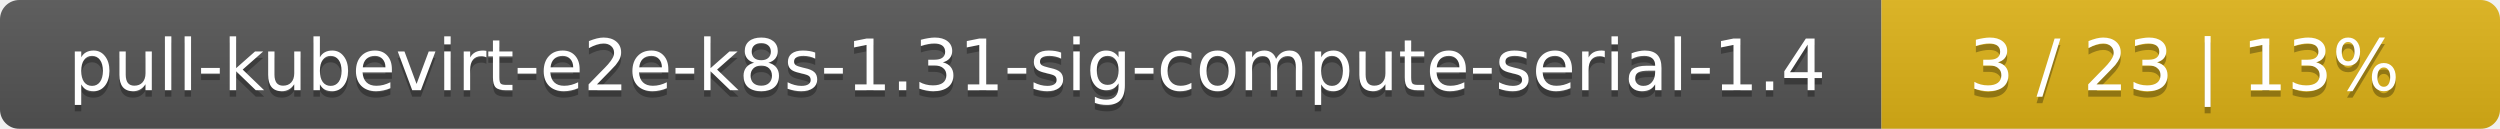
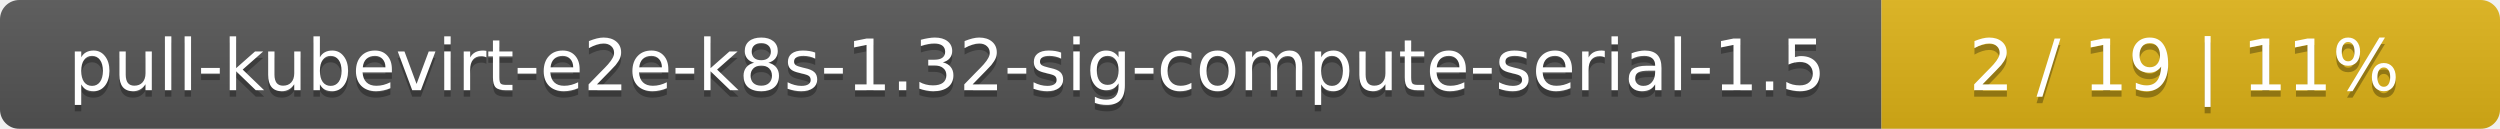
<svg xmlns="http://www.w3.org/2000/svg" width="388" height="20">
  <linearGradient id="smooth" x2="0" y2="100%">
    <stop offset="0" stop-color="#bbb" stop-opacity=".1" />
    <stop offset="1" stop-opacity=".1" />
  </linearGradient>
  <mask id="round">
    <rect width="388" height="20" rx="3" fill="#fff" />
  </mask>
  <g mask="url(#round)">
    <rect width="292" height="20" fill="#555" />
    <rect x="292" width="96" height="20" fill="#dfb317" />
    <rect width="388" height="20" fill="url(#smooth)" />
  </g>
  <g fill="#fff" text-anchor="middle" font-family="DejaVu Sans,Verdana,Geneva,sans-serif" font-size="11">
-     <text x="147" y="15" fill="#010101" fill-opacity=".3">pull-kubevirt-e2e-k8s-1.31-sig-compute-serial-1.4</text>
-     <text x="147" y="14">pull-kubevirt-e2e-k8s-1.31-sig-compute-serial-1.4</text>
-     <text x="339" y="15" fill="#010101" fill-opacity=".3">3 / 23    |    13%</text>
-     <text x="339" y="14">3 / 23    |    13%</text>
+     <text x="147" y="15" fill="#010101" fill-opacity=".3">pull-kubevirt-e2e-k8s-1.32-sig-compute-serial-1.5</text>
+     <text x="147" y="14">pull-kubevirt-e2e-k8s-1.32-sig-compute-serial-1.5</text>
+     <text x="339" y="15" fill="#010101" fill-opacity=".3">2 / 19    |    11%</text>
+     <text x="339" y="14">2 / 19    |    11%</text>
  </g>
</svg>
